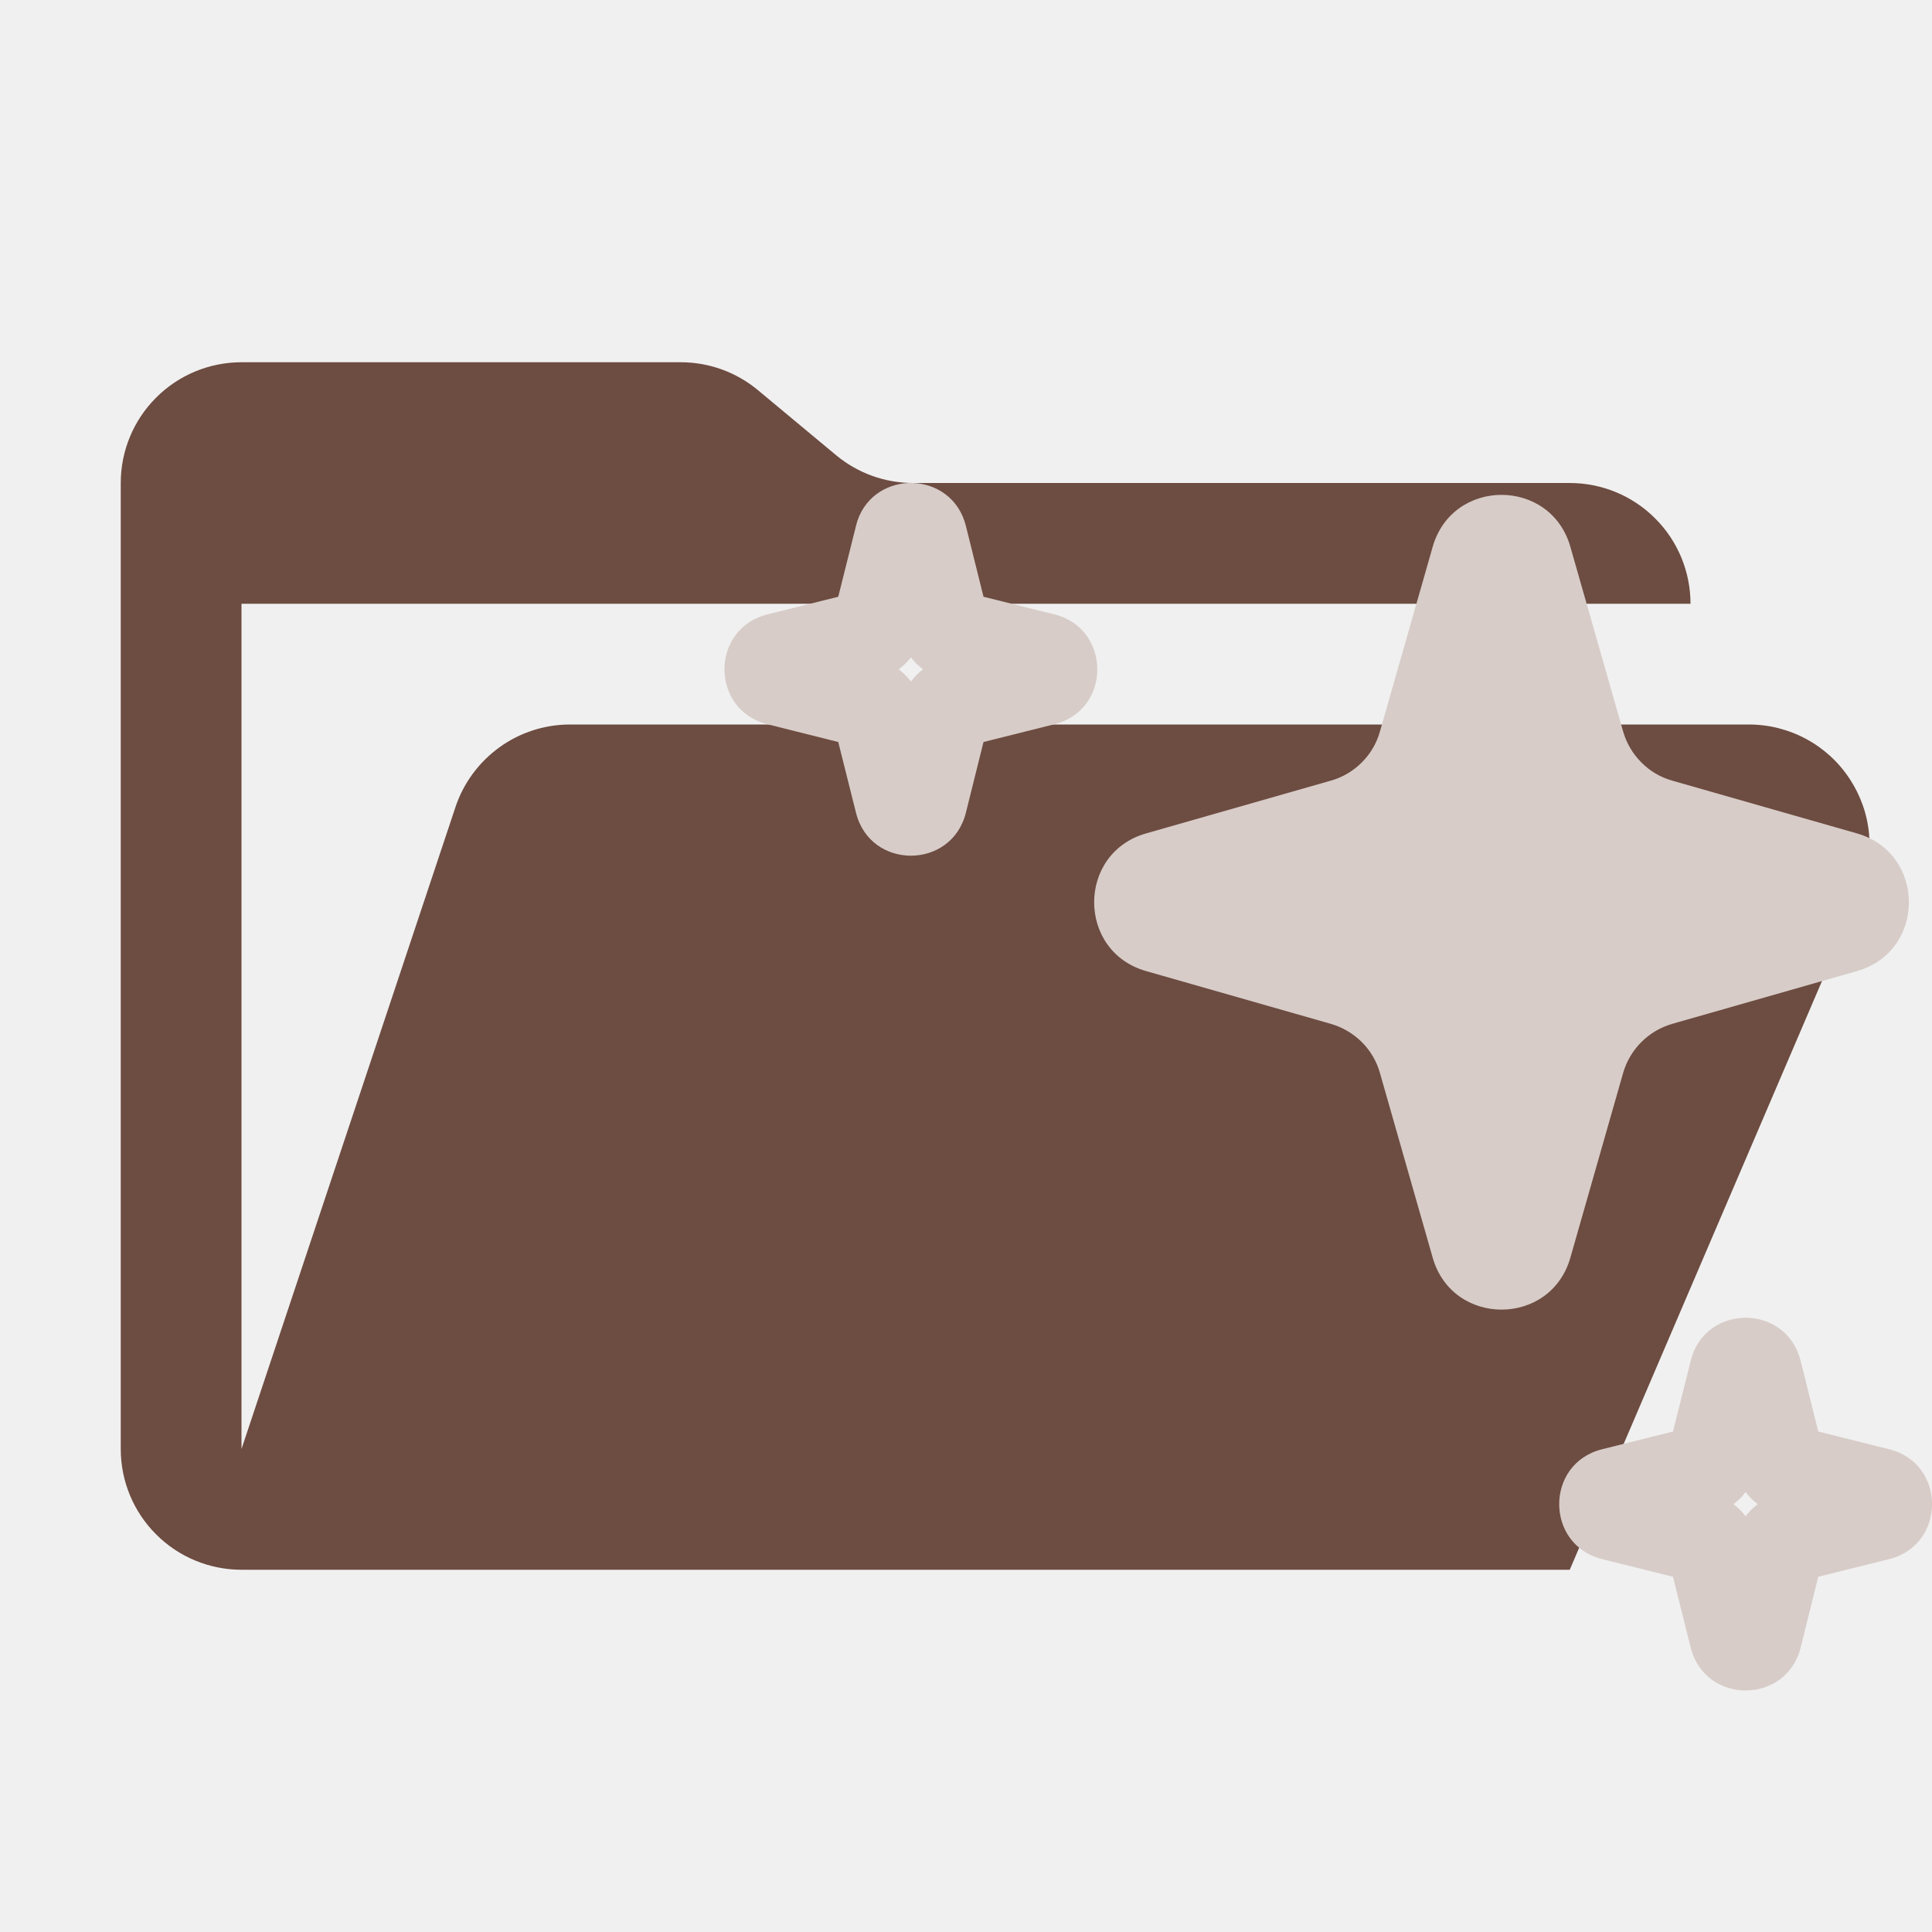
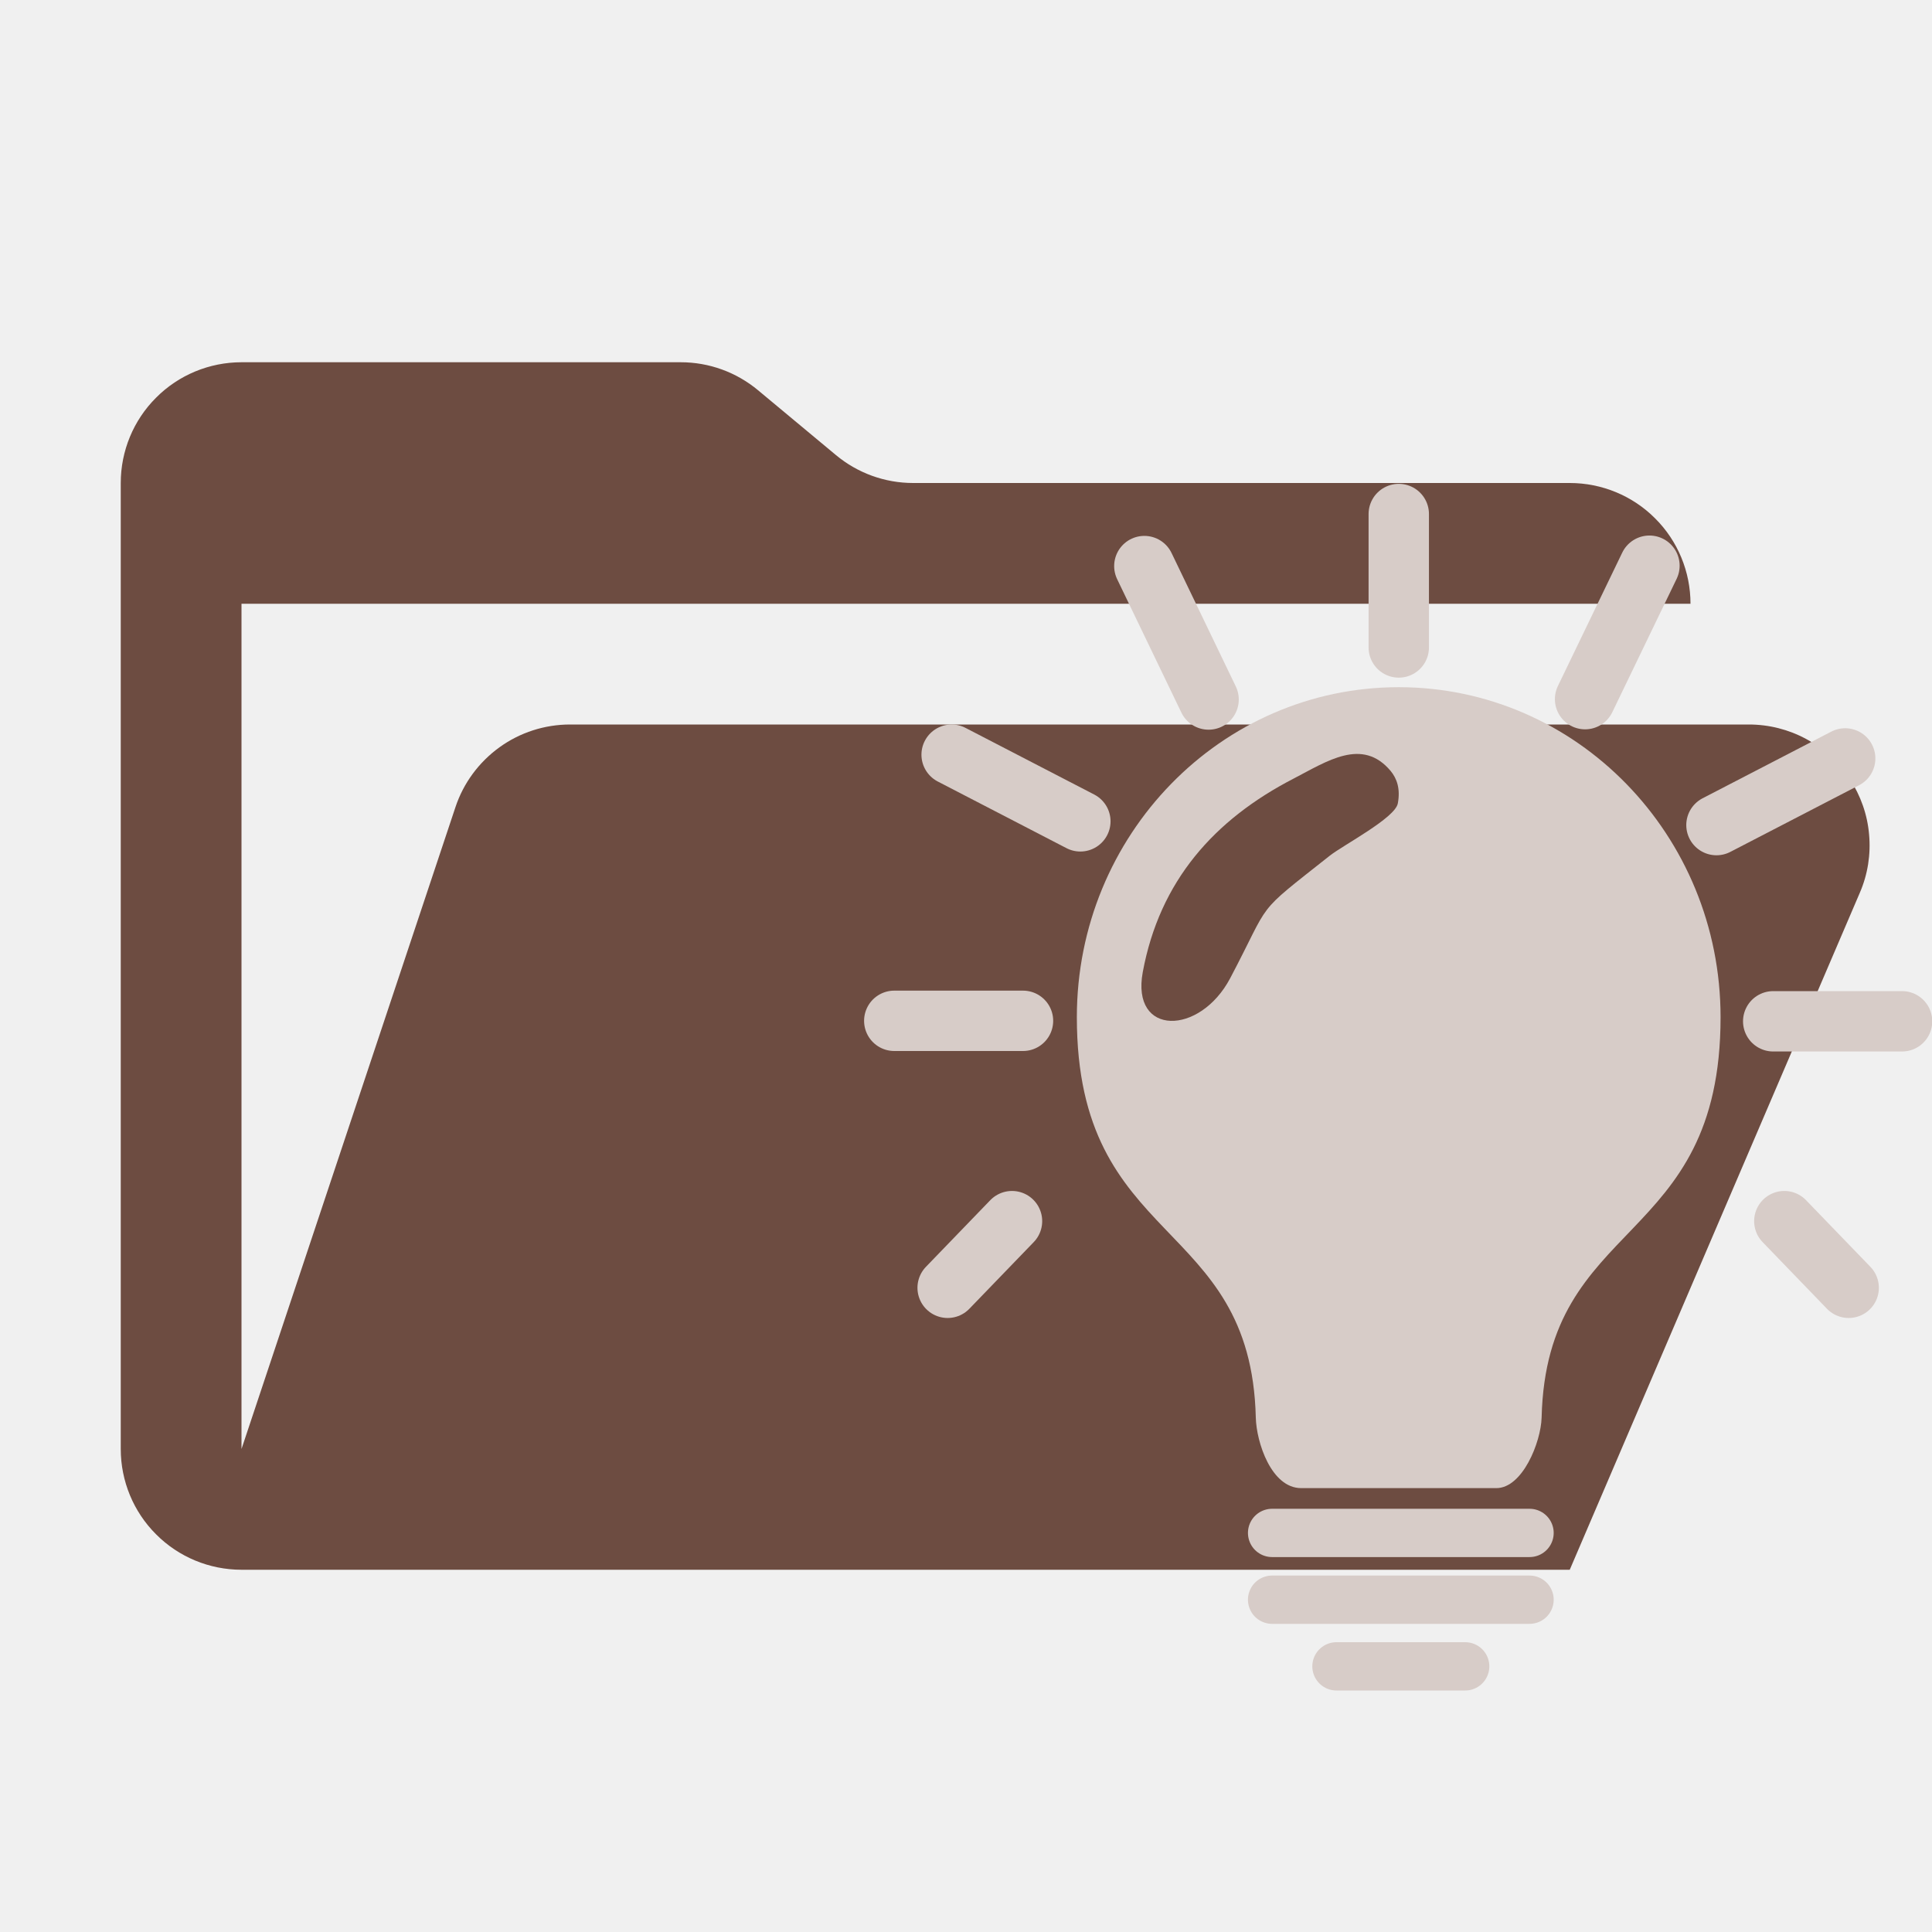
<svg xmlns="http://www.w3.org/2000/svg" width="16" height="16" viewBox="0 0 16 16" fill="none">
-   <path d="M14.483 6H4.721C4.511 6 4.306 6.066 4.136 6.189C3.966 6.312 3.838 6.485 3.772 6.684L2 12V5H14C14 4.735 13.895 4.48 13.707 4.293C13.52 4.105 13.265 4 13 4H7.562C7.328 4 7.102 3.918 6.922 3.768L6.278 3.232C6.098 3.082 5.872 3 5.638 3H2C1.735 3 1.48 3.105 1.293 3.293C1.105 3.48 1 3.735 1 4V12C1 12.265 1.105 12.52 1.293 12.707C1.48 12.895 1.735 13 2 13H13L15.402 7.394C15.468 7.242 15.494 7.076 15.479 6.911C15.465 6.746 15.409 6.588 15.318 6.45C15.227 6.311 15.103 6.198 14.958 6.12C14.812 6.041 14.649 6 14.483 6Z" fill="#6D4C41" />
-   <path d="M11.428 6.058L11.865 4.528C12.029 3.955 12.841 3.955 13.005 4.528L13.442 6.058C13.47 6.155 13.522 6.243 13.593 6.314C13.664 6.386 13.752 6.438 13.849 6.465L15.379 6.902C15.952 7.066 15.952 7.878 15.379 8.042L13.849 8.479C13.752 8.507 13.664 8.559 13.593 8.63C13.522 8.701 13.47 8.789 13.442 8.886L13.005 10.416C12.841 10.989 12.029 10.989 11.865 10.416L11.428 8.886C11.401 8.789 11.349 8.701 11.278 8.63C11.206 8.559 11.118 8.507 11.021 8.479L9.491 8.042C8.918 7.878 8.918 7.066 9.491 6.902L11.021 6.465C11.118 6.438 11.206 6.386 11.278 6.314C11.349 6.243 11.401 6.155 11.428 6.058M14.014 11.226C14.157 10.809 14.757 10.809 14.899 11.226L14.912 11.269L15.058 11.855L15.645 12.002C16.119 12.12 16.119 12.793 15.645 12.912L15.058 13.058L14.912 13.645C14.793 14.118 14.12 14.118 14.002 13.645L13.855 13.058L13.268 12.912C12.794 12.793 12.794 12.12 13.268 12.002L13.855 11.855L14.002 11.269L14.014 11.226ZM14.456 12.357C14.428 12.395 14.394 12.428 14.356 12.457C14.394 12.485 14.428 12.519 14.456 12.557C14.485 12.519 14.519 12.485 14.557 12.457C14.518 12.428 14.485 12.394 14.456 12.356M7.101 4.312C7.248 3.882 7.884 3.896 7.999 4.355L8.145 4.942L8.732 5.088C9.206 5.207 9.206 5.88 8.732 5.998L8.145 6.145L7.999 6.731C7.88 7.205 7.207 7.205 7.089 6.731L6.942 6.145L6.356 5.998C5.881 5.88 5.881 5.206 6.356 5.088L6.942 4.942L7.089 4.355L7.101 4.312ZM7.544 5.444C7.515 5.481 7.481 5.515 7.443 5.543C7.481 5.572 7.515 5.606 7.544 5.644C7.572 5.606 7.606 5.572 7.644 5.543C7.606 5.515 7.572 5.482 7.544 5.444Z" fill="#D7CCC8" />
+   <g clip-path="url(#clip0_581_264)">
+     <path d="M14.483 6H4.721C4.511 6 4.306 6.066 4.136 6.189C3.966 6.312 3.838 6.485 3.772 6.684L2 12V5H14C14 4.735 13.895 4.48 13.707 4.293C13.52 4.105 13.265 4 13 4H7.562C7.328 4 7.102 3.918 6.922 3.768L6.278 3.232C6.098 3.082 5.872 3 5.638 3H2C1.735 3 1.48 3.105 1.293 3.293C1.105 3.48 1 3.735 1 4V12C1 12.265 1.105 12.52 1.293 12.707C1.48 12.895 1.735 13 2 13H13L15.402 7.394C15.468 7.242 15.494 7.076 15.479 6.911C15.465 6.746 15.409 6.588 15.318 6.45C15.227 6.311 15.103 6.198 14.958 6.12C14.812 6.041 14.649 6 14.483 6Z" fill="#6D4C41" />
+     <path d="M10.535 12.695H12.667Z" fill="#D7CCC8" />
+     <path d="M10.535 12.695H12.667" stroke="#D7CCC8" stroke-width="0.4" stroke-miterlimit="2.613" stroke-linecap="round" stroke-linejoin="round" />
+     <path d="M10.535 13.248H12.667Z" fill="#D7CCC8" />
+     <path d="M10.535 13.248H12.667" stroke="#D7CCC8" stroke-width="0.4" stroke-miterlimit="2.613" stroke-linecap="round" stroke-linejoin="round" />
+     <path d="M11.068 13.8H12.134Z" fill="#D7CCC8" />
+     <path d="M11.068 13.8H12.134" stroke="#D7CCC8" stroke-width="0.4" stroke-miterlimit="2.613" stroke-linecap="round" stroke-linejoin="round" />
+     <path d="M11.584 5.362V4.257Z" fill="#D7CCC8" />
+     <path d="M11.584 5.362V4.257" stroke="#D7CCC8" stroke-width="0.5" stroke-miterlimit="2.613" stroke-linecap="round" stroke-linejoin="round" />
+     <path d="M13.127 5.79L13.66 4.685Z" fill="#D7CCC8" />
+     <path d="M13.127 5.79L13.66 4.685" stroke="#D7CCC8" stroke-width="0.5" stroke-miterlimit="2.613" stroke-linecap="round" stroke-linejoin="round" />
+     <path d="M14.215 6.833L15.281 6.281Z" fill="#D7CCC8" />
+     <path d="M14.215 6.833L15.281 6.281" stroke="#D7CCC8" stroke-width="0.5" stroke-miterlimit="2.613" stroke-linecap="round" stroke-linejoin="round" />
+     <path d="M14.685 8.458H15.752Z" fill="#D7CCC8" />
+     <path d="M14.685 8.458H15.752" stroke="#D7CCC8" stroke-width="0.5" stroke-miterlimit="2.613" stroke-linecap="round" stroke-linejoin="round" />
+     <path d="M14.777 10.113L15.31 10.665Z" fill="#D7CCC8" />
+     <path d="M14.777 10.113L15.31 10.665" stroke="#D7CCC8" stroke-width="0.5" stroke-miterlimit="2.613" stroke-linecap="round" stroke-linejoin="round" />
+     <path d="M10.009 5.793L9.477 4.688Z" fill="#D7CCC8" />
+     <path d="M10.009 5.793L9.477 4.688" stroke="#D7CCC8" stroke-width="0.5" stroke-miterlimit="2.613" stroke-linecap="round" stroke-linejoin="round" />
+     <path d="M8.947 6.802L7.881 6.25Z" fill="#D7CCC8" />
+     <path d="M8.947 6.802L7.881 6.25" stroke="#D7CCC8" stroke-width="0.5" stroke-miterlimit="2.613" stroke-linecap="round" stroke-linejoin="round" />
+     <path d="M8.472 8.454H7.406Z" fill="#D7CCC8" />
+     <path d="M8.472 8.454H7.406" stroke="#D7CCC8" stroke-width="0.5" stroke-miterlimit="2.613" stroke-linecap="round" stroke-linejoin="round" />
+     <path d="M8.381 10.113L7.848 10.665Z" fill="#D7CCC8" />
+     <path d="M8.381 10.113L7.848 10.665" stroke="#D7CCC8" stroke-width="0.5" stroke-miterlimit="2.613" stroke-linecap="round" stroke-linejoin="round" />
+     <path d="M11.584 5.691C13.056 5.691 14.249 6.915 14.249 8.424C14.249 10.334 12.807 10.073 12.767 11.74C12.761 11.944 12.609 12.324 12.392 12.324H10.775C10.528 12.323 10.405 11.944 10.4 11.74C10.36 10.073 8.918 10.334 8.918 8.424C8.918 6.915 10.112 5.691 11.584 5.691ZM11.517 6.385C11.282 6.105 10.991 6.304 10.713 6.448C10.055 6.788 9.604 7.295 9.464 8.05C9.365 8.583 9.936 8.578 10.188 8.101C10.538 7.437 10.376 7.59 11.012 7.087C11.123 6.999 11.553 6.775 11.576 6.654C11.599 6.532 11.568 6.447 11.517 6.385Z" fill="#D7CCC8" />
+   </g>
+   <defs>
+     <clipPath id="clip0_581_264">
+       <rect width="16" height="16" fill="white" />
+     </clipPath>
+   </defs>
</svg>
